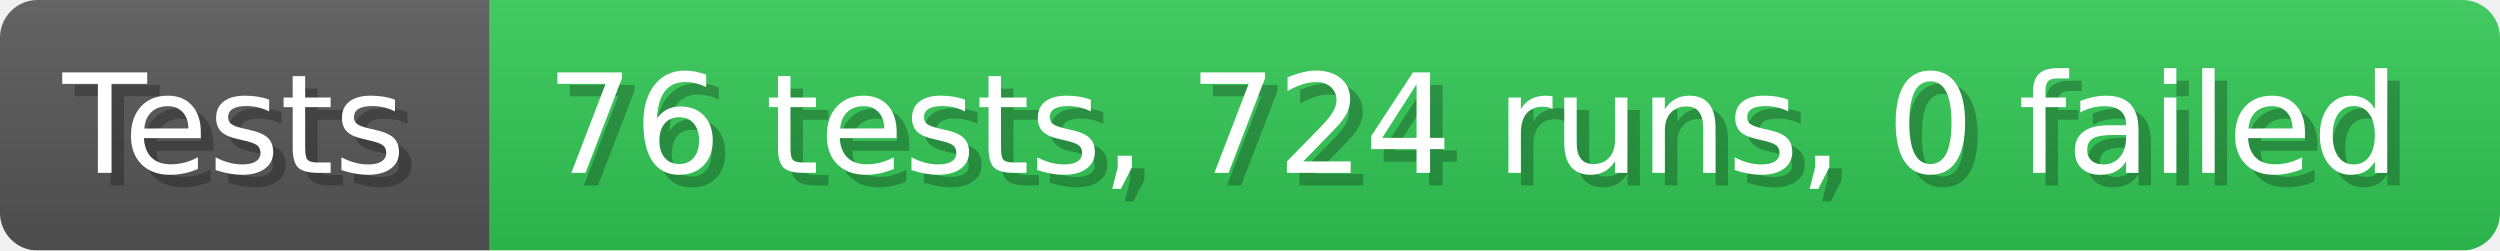
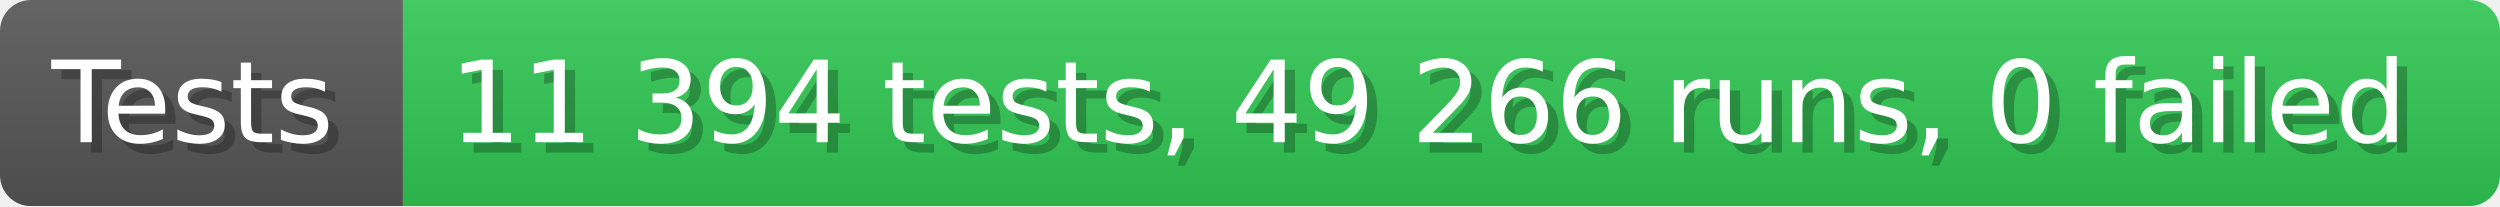
- <svg xmlns="http://www.w3.org/2000/svg" width="199.6" height="20" viewBox="0 0 1996 200" role="img" aria-label="Tests: 76 tests, 724 runs, 0 failed">
+ <svg xmlns="http://www.w3.org/2000/svg" width="242.6" height="20" viewBox="0 0 2426 200" role="img" aria-label="Tests: 11 394 tests, 49 266 runs, 0 failed">
  <linearGradient id="a" x2="0" y2="100%">
    <stop offset="0" stop-opacity=".1" stop-color="#EEE" />
    <stop offset="1" stop-opacity=".1" />
  </linearGradient>
  <mask id="m">
-     <rect width="1996" height="200" rx="30" fill="#FFF" />
+     <rect width="2426" height="200" rx="30" fill="#FFF" />
  </mask>
  <g mask="url(#m)">
    <rect width="391" height="200" fill="#555" />
-     <rect width="1605" height="200" fill="#31c653" x="391" />
-     <rect width="1996" height="200" fill="url(#a)" />
+     <rect width="2035" height="200" fill="#31c653" x="391" />
+     <rect width="2426" height="200" fill="url(#a)" />
  </g>
  <g aria-hidden="true" fill="#fff" text-anchor="start" font-family="Verdana,DejaVu Sans,sans-serif" font-size="110">
    <text x="60" y="148" textLength="291" fill="#000" opacity="0.25">Tests</text>
    <text x="50" y="138" textLength="291">Tests</text>
-     <text x="446" y="148" textLength="1505" fill="#000" opacity="0.25">76 tests, 724 runs, 0 failed</text>
-     <text x="436" y="138" textLength="1505">76 tests, 724 runs, 0 failed</text>
+     <text x="446" y="148" textLength="1935" fill="#000" opacity="0.25">11 394 tests, 49 266 runs, 0 failed</text>
+     <text x="436" y="138" textLength="1935">11 394 tests, 49 266 runs, 0 failed</text>
  </g>
</svg>
